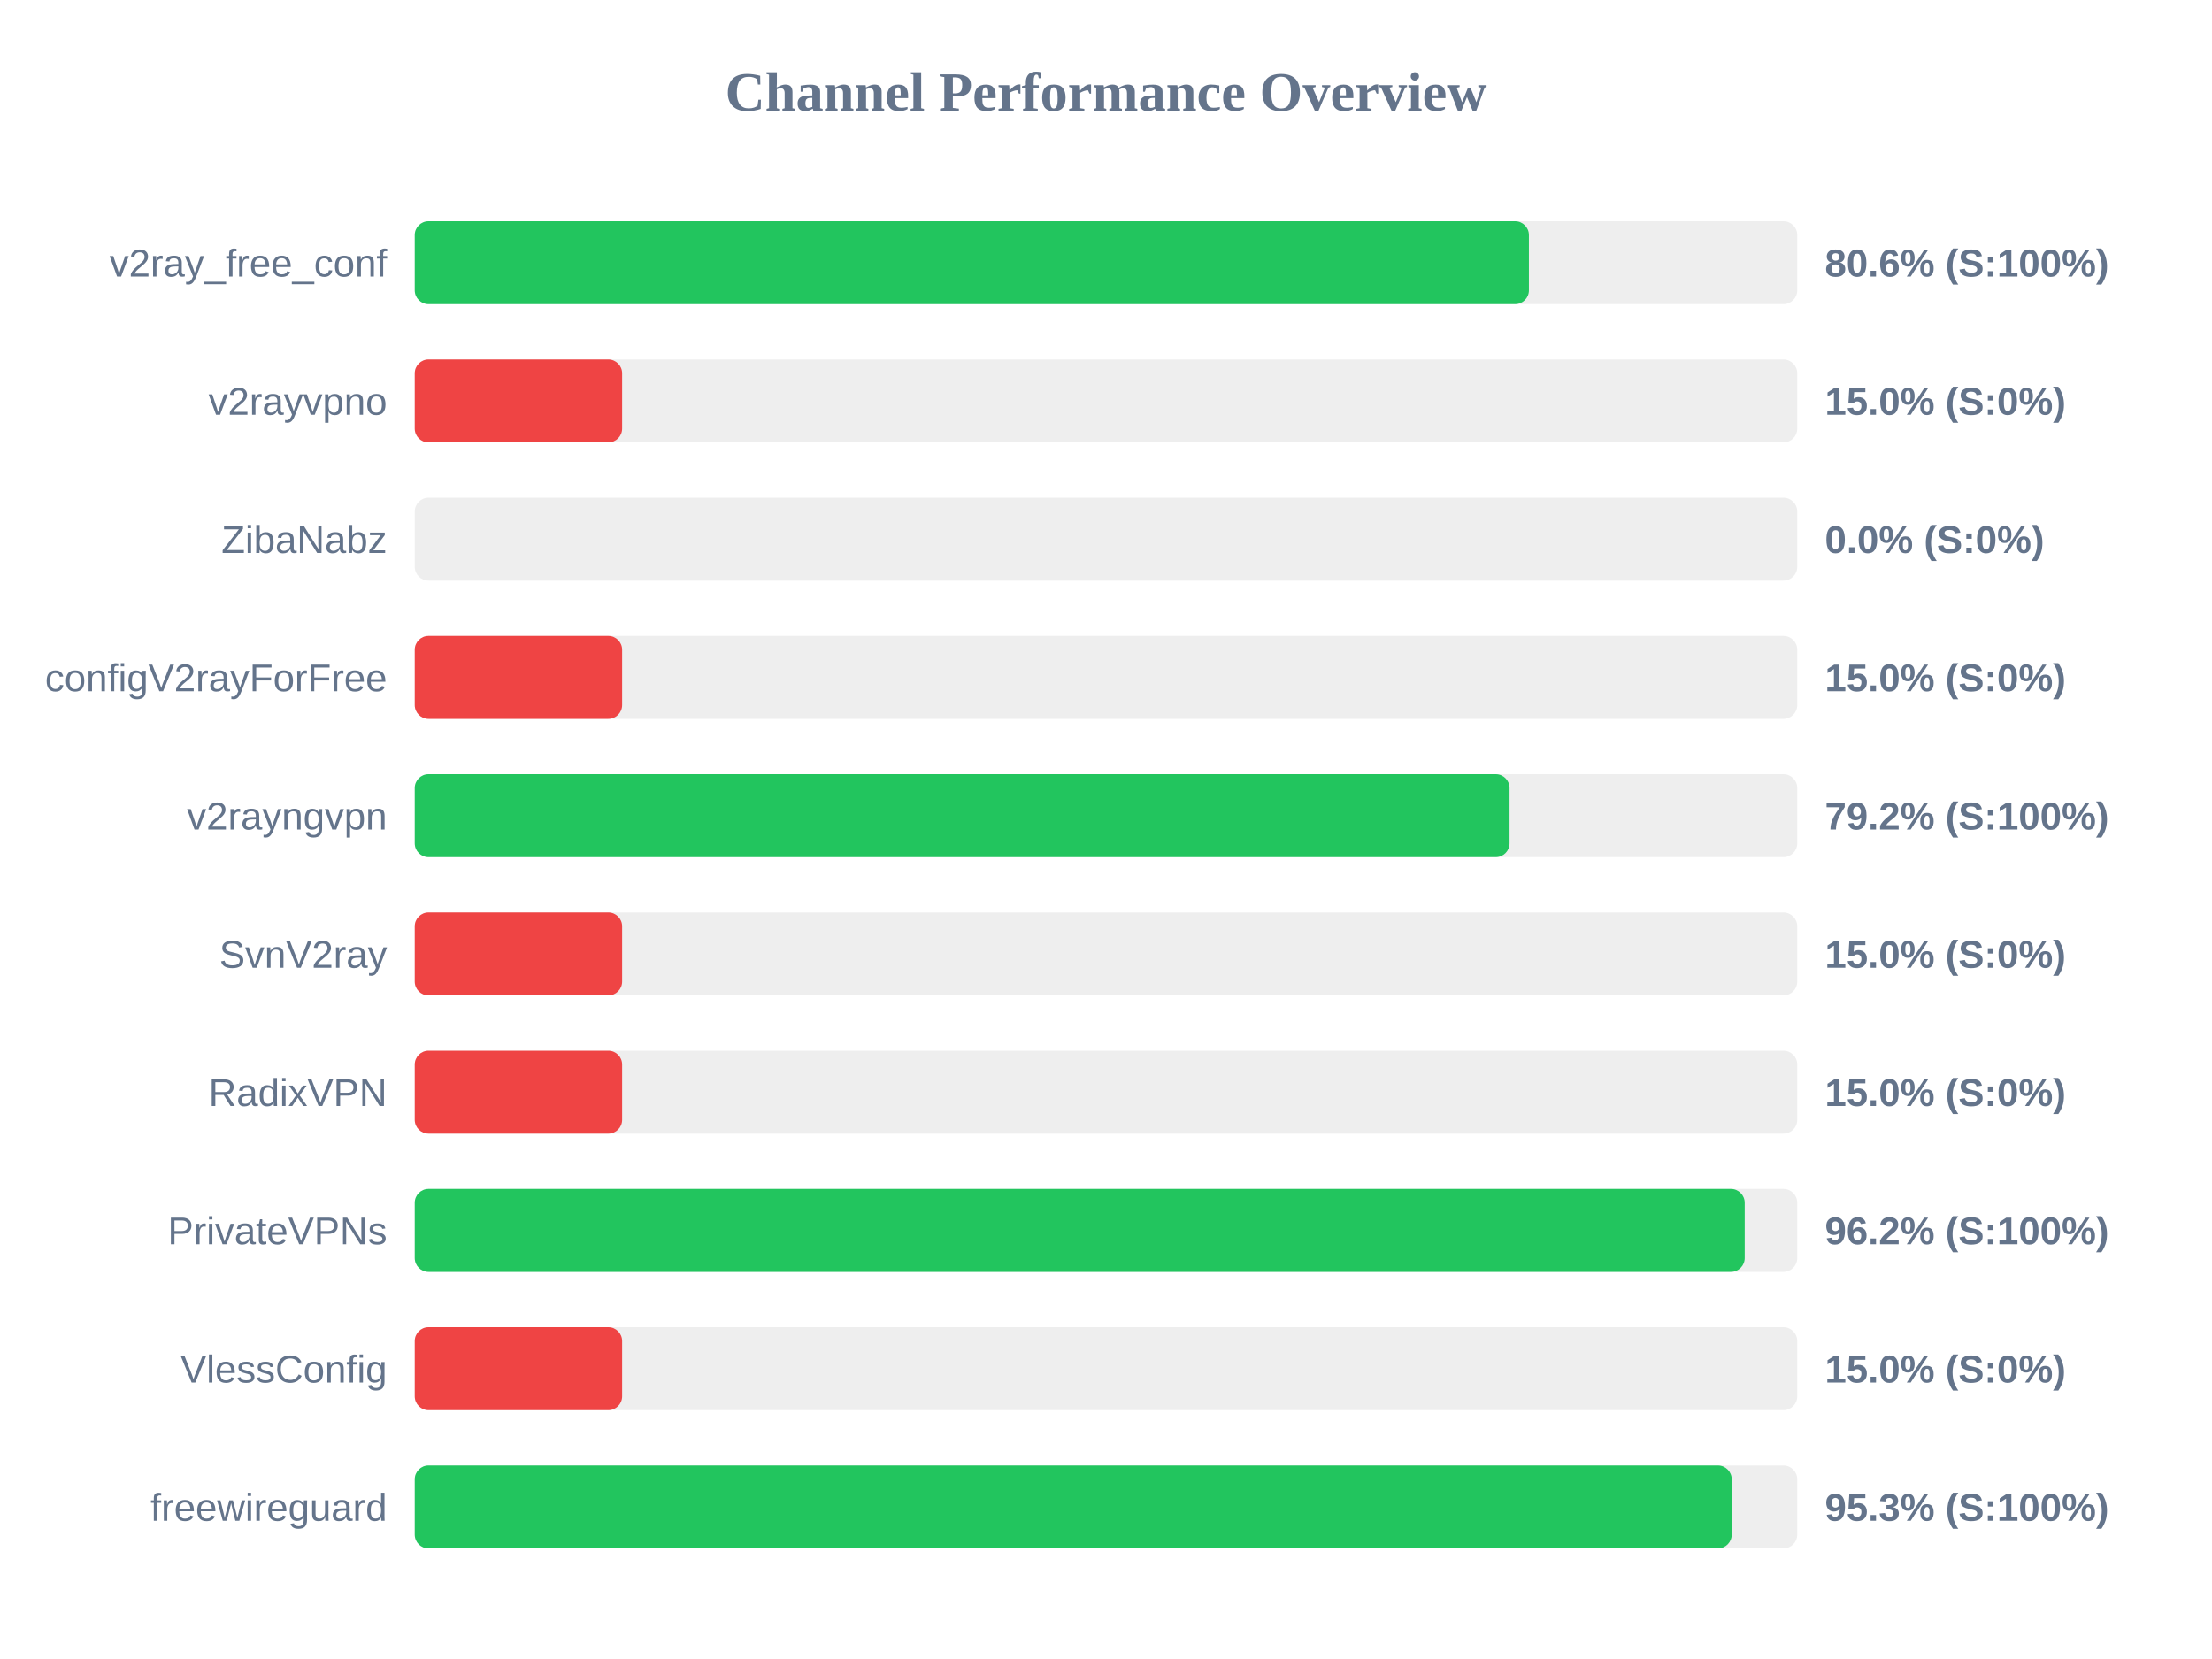
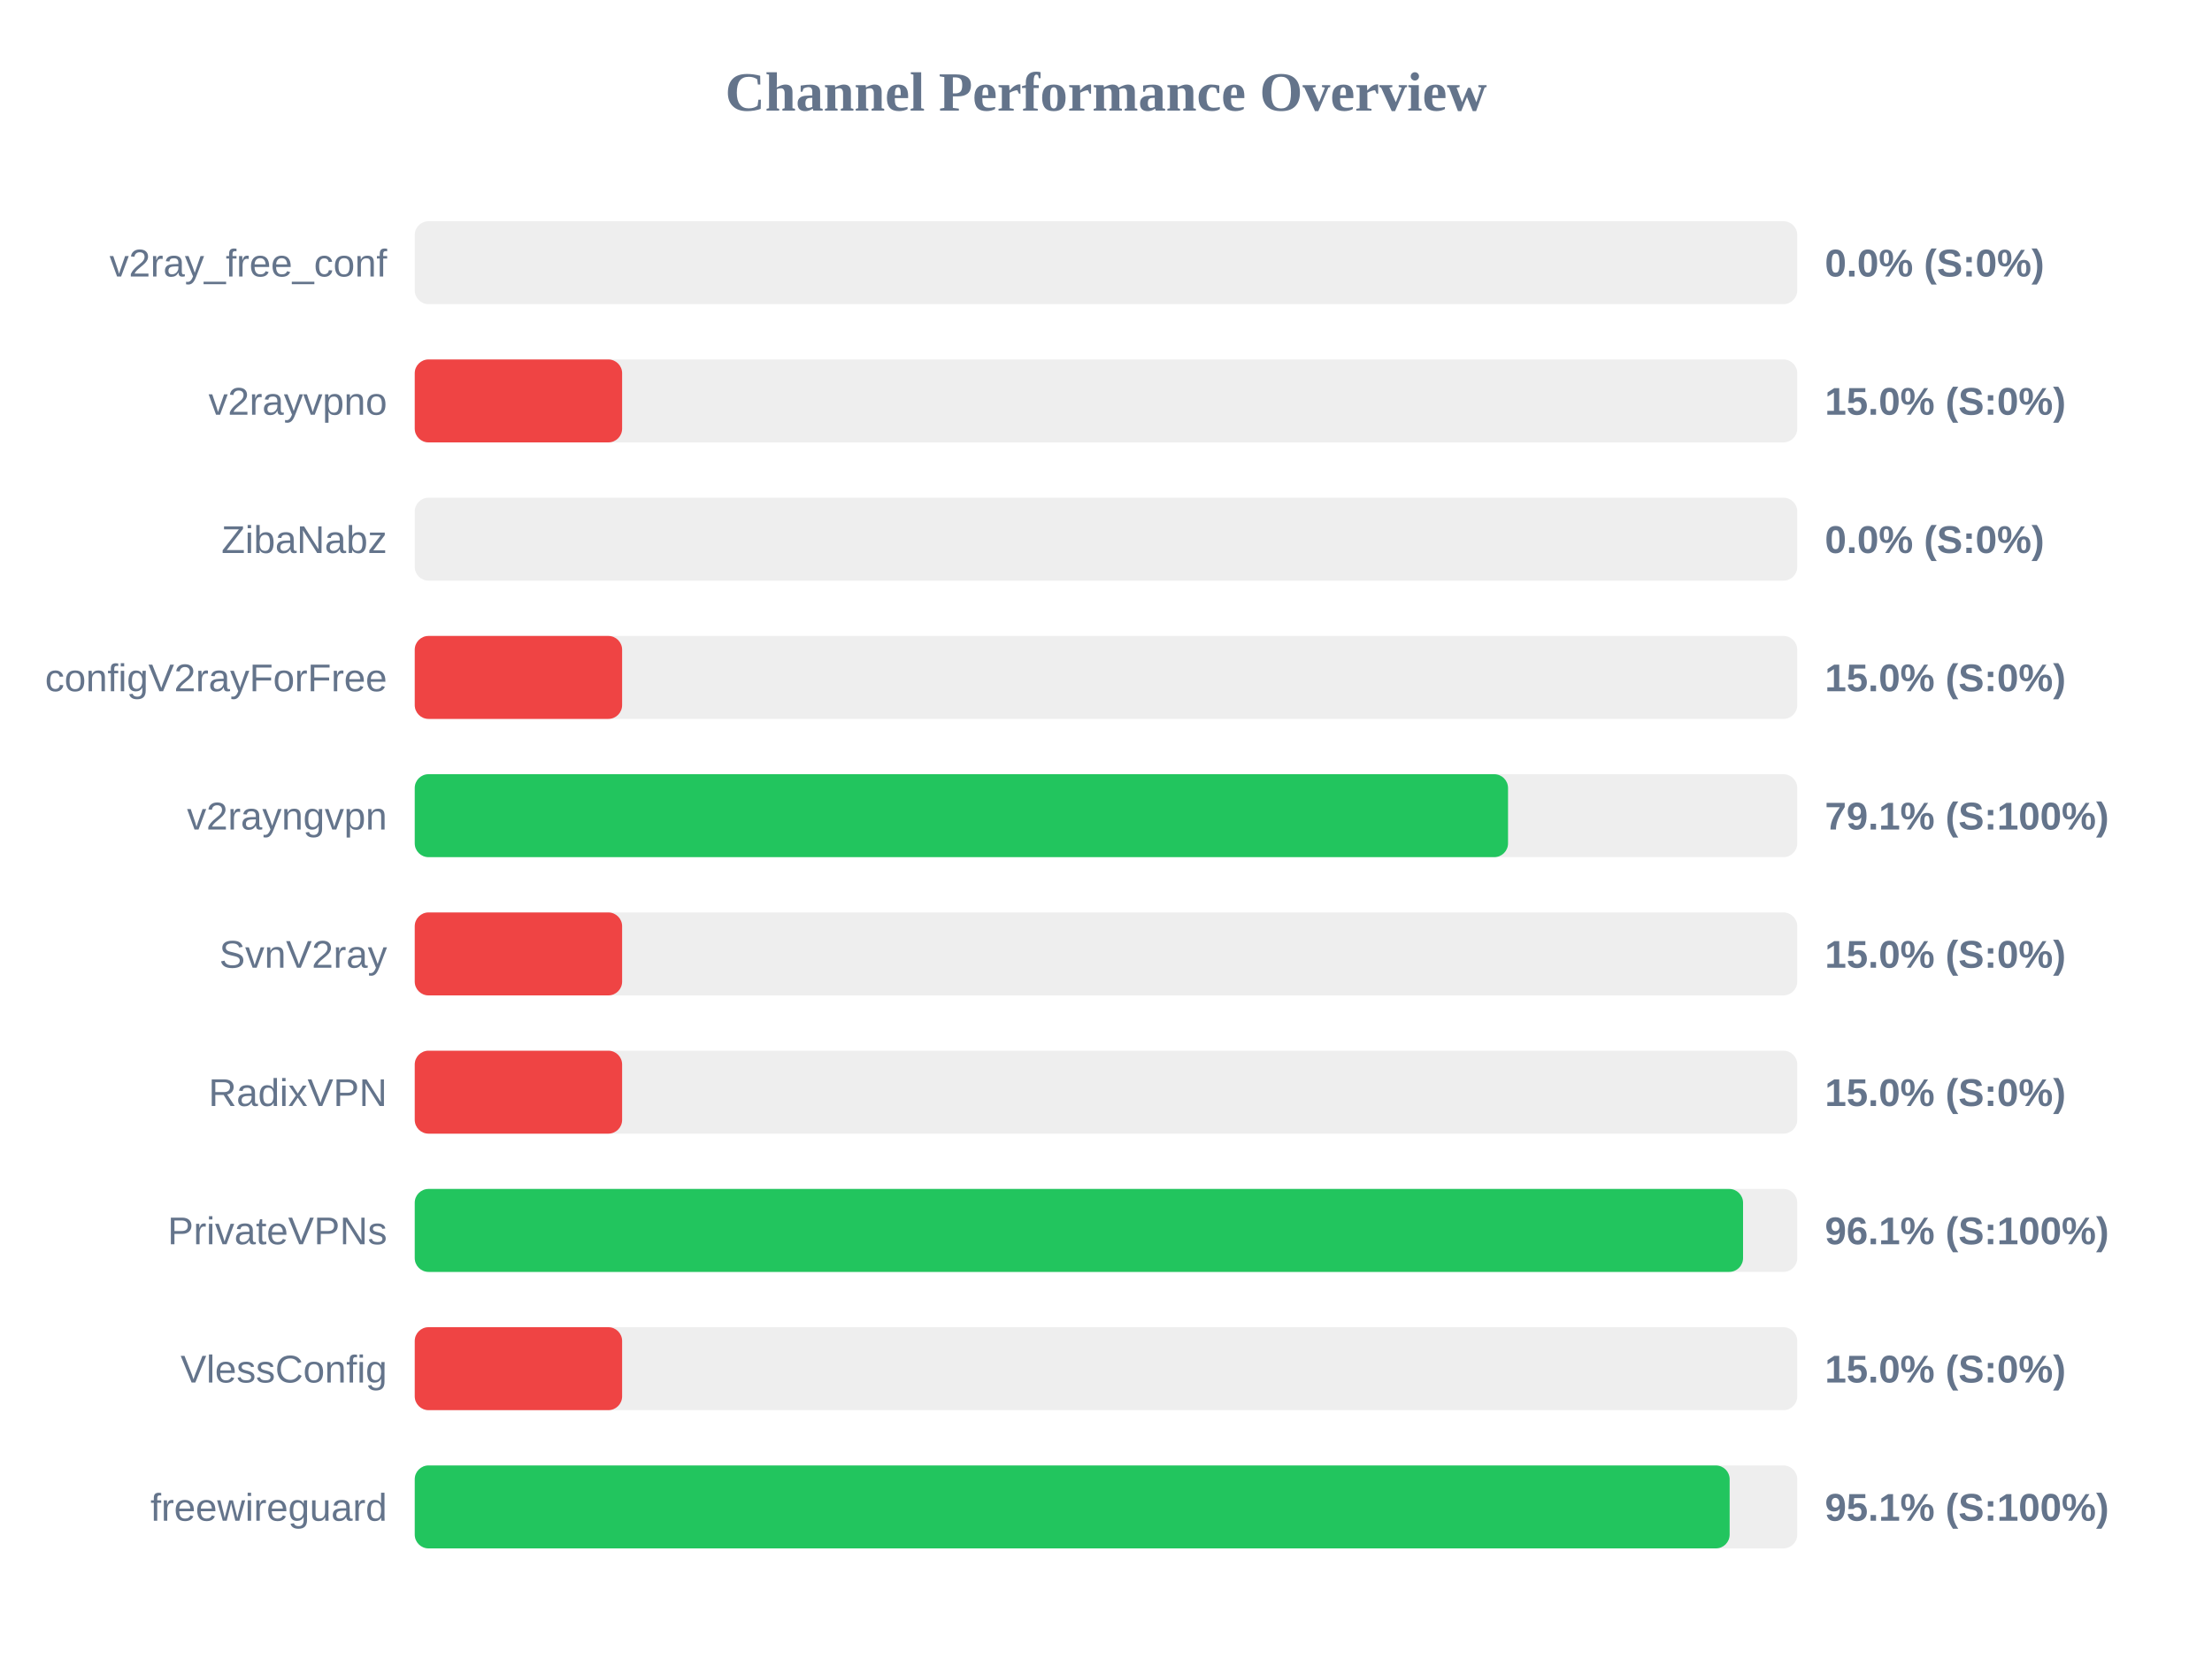
<svg xmlns="http://www.w3.org/2000/svg" width="800" height="600" version="1.1">
  <style>
        .row { font: 14px Arial; fill: #64748b; }
        .score { font: bold 14px Arial; fill: #64748b; }
    </style>
  <text x="400" y="40" text-anchor="middle" font-size="20px" font-weight="bold" fill="#64748b">Channel Performance Overview</text>
  <rect x="150" y="80" width="500" height="30" fill="#eee" rx="5" />
-   <rect x="150" y="80" width="402.95" height="30" fill="#22c55e" rx="5" />
+   <rect x="150" y="80" width="0.0" height="30" fill="#ef4444" rx="5" />
  <text x="140" y="100" text-anchor="end" class="row">v2ray_free_conf</text>
-   <text x="660" y="100" text-anchor="start" class="score">80.6% (S:100%)</text>
+   <text x="660" y="100" text-anchor="start" class="score">0.0% (S:0%)</text>
  <rect x="150" y="130" width="500" height="30" fill="#eee" rx="5" />
  <rect x="150" y="130" width="75.0" height="30" fill="#ef4444" rx="5" />
  <text x="140" y="150" text-anchor="end" class="row">v2rayvpno</text>
  <text x="660" y="150" text-anchor="start" class="score">15.0% (S:0%)</text>
  <rect x="150" y="180" width="500" height="30" fill="#eee" rx="5" />
  <rect x="150" y="180" width="0.0" height="30" fill="#ef4444" rx="5" />
  <text x="140" y="200" text-anchor="end" class="row">ZibaNabz</text>
  <text x="660" y="200" text-anchor="start" class="score">0.0% (S:0%)</text>
  <rect x="150" y="230" width="500" height="30" fill="#eee" rx="5" />
  <rect x="150" y="230" width="75.0" height="30" fill="#ef4444" rx="5" />
  <text x="140" y="250" text-anchor="end" class="row">configV2rayForFree</text>
  <text x="660" y="250" text-anchor="start" class="score">15.0% (S:0%)</text>
  <rect x="150" y="280" width="500" height="30" fill="#eee" rx="5" />
-   <rect x="150" y="280" width="395.95" height="30" fill="#22c55e" rx="5" />
+   <rect x="150" y="280" width="395.4" height="30" fill="#22c55e" rx="5" />
  <text x="140" y="300" text-anchor="end" class="row">v2rayngvpn</text>
-   <text x="660" y="300" text-anchor="start" class="score">79.2% (S:100%)</text>
+   <text x="660" y="300" text-anchor="start" class="score">79.1% (S:100%)</text>
  <rect x="150" y="330" width="500" height="30" fill="#eee" rx="5" />
  <rect x="150" y="330" width="75.0" height="30" fill="#ef4444" rx="5" />
  <text x="140" y="350" text-anchor="end" class="row">SvnV2ray</text>
  <text x="660" y="350" text-anchor="start" class="score">15.0% (S:0%)</text>
  <rect x="150" y="380" width="500" height="30" fill="#eee" rx="5" />
  <rect x="150" y="380" width="75.0" height="30" fill="#ef4444" rx="5" />
  <text x="140" y="400" text-anchor="end" class="row">RadixVPN</text>
  <text x="660" y="400" text-anchor="start" class="score">15.0% (S:0%)</text>
  <rect x="150" y="430" width="500" height="30" fill="#eee" rx="5" />
-   <rect x="150" y="430" width="481.0" height="30" fill="#22c55e" rx="5" />
+   <rect x="150" y="430" width="480.4" height="30" fill="#22c55e" rx="5" />
  <text x="140" y="450" text-anchor="end" class="row">PrivateVPNs</text>
-   <text x="660" y="450" text-anchor="start" class="score">96.2% (S:100%)</text>
+   <text x="660" y="450" text-anchor="start" class="score">96.1% (S:100%)</text>
  <rect x="150" y="480" width="500" height="30" fill="#eee" rx="5" />
  <rect x="150" y="480" width="75.0" height="30" fill="#ef4444" rx="5" />
  <text x="140" y="500" text-anchor="end" class="row">VlessConfig</text>
  <text x="660" y="500" text-anchor="start" class="score">15.0% (S:0%)</text>
  <rect x="150" y="530" width="500" height="30" fill="#eee" rx="5" />
-   <rect x="150" y="530" width="476.3" height="30" fill="#22c55e" rx="5" />
+   <rect x="150" y="530" width="475.55" height="30" fill="#22c55e" rx="5" />
  <text x="140" y="550" text-anchor="end" class="row">freewireguard</text>
-   <text x="660" y="550" text-anchor="start" class="score">95.3% (S:100%)</text>
+   <text x="660" y="550" text-anchor="start" class="score">95.1% (S:100%)</text>
</svg>
